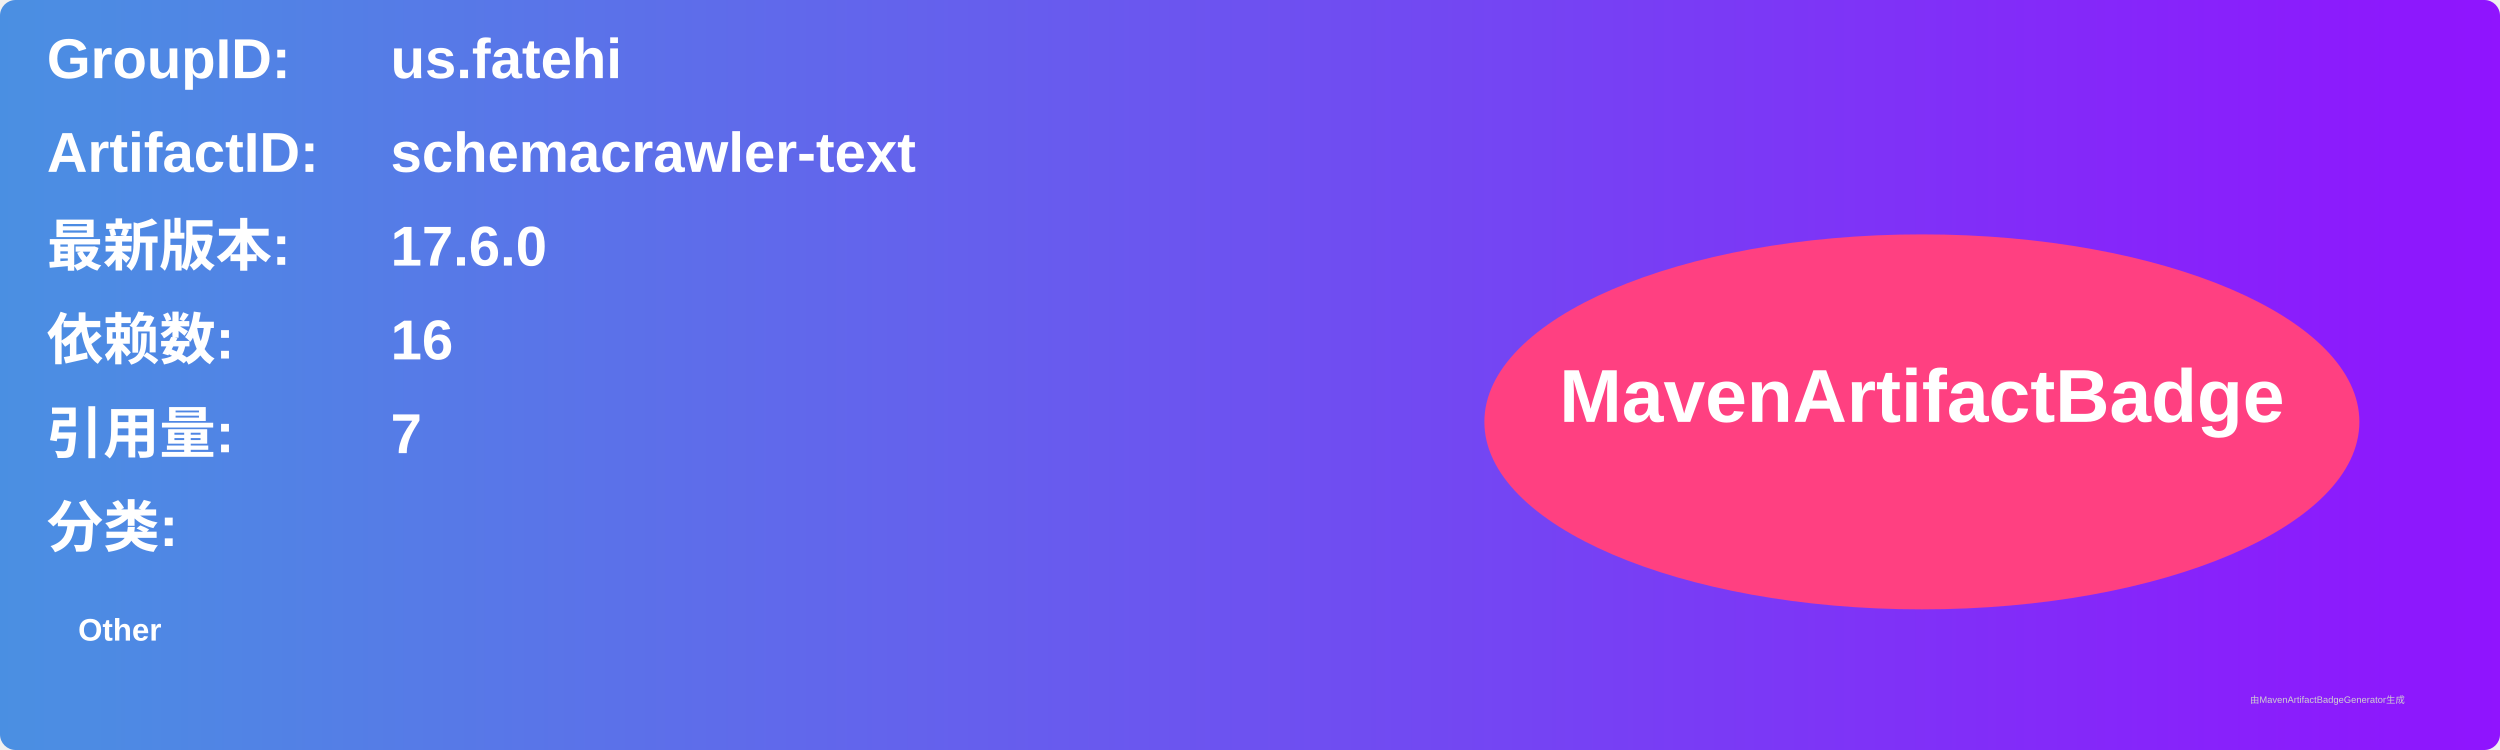
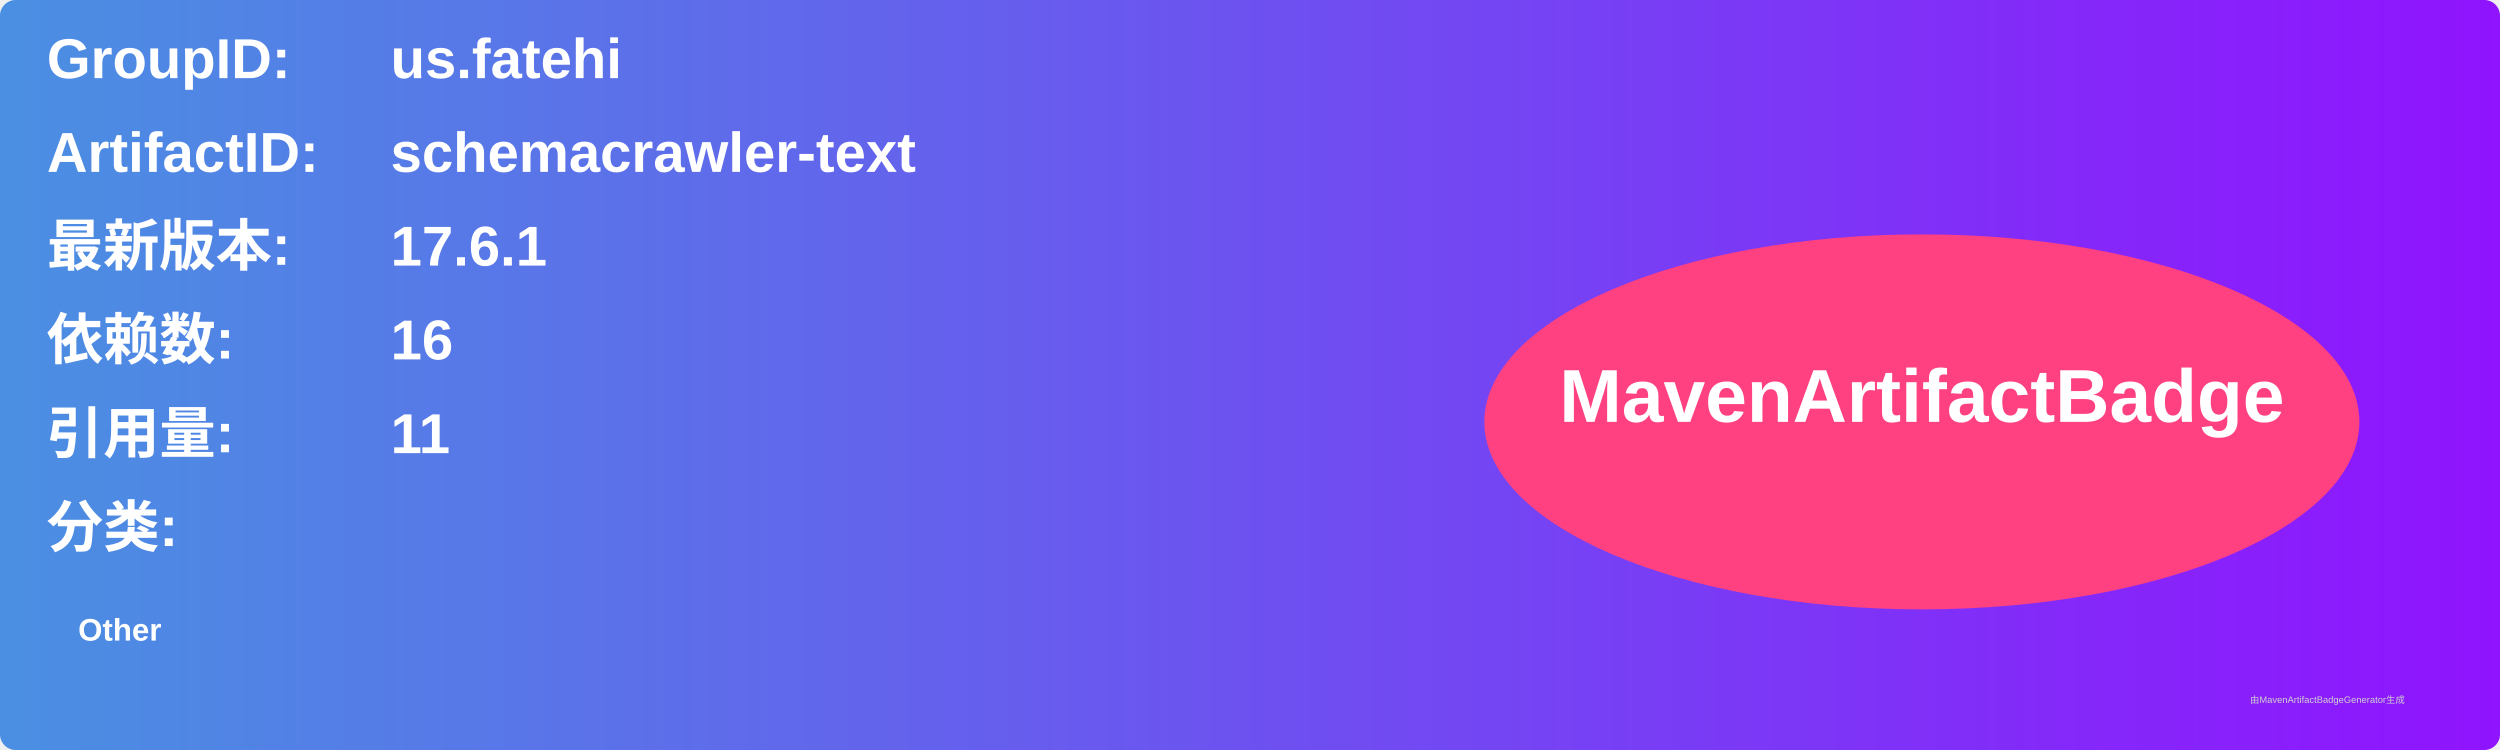
<svg xmlns="http://www.w3.org/2000/svg" width="800" height="240" viewBox="0 0 800 240">
  <linearGradient id="grad" x1="0%" y1="0%" x2="100%" y2="0%">
    <stop offset="0%" stop-color="#4a90e2" />
    <stop offset="100%" stop-color="#9013fe" />
  </linearGradient>
  <rect width="100%" height="100%" rx="5" ry="5" fill="url(#grad)" />
  <g transform="translate(15, 15)">
    <text x="0" y="10" font-family="Arial" font-size="18" fill="white" font-weight="bold" width="260">GroupID:</text>
    <text x="110" y="10" font-family="Arial" font-size="18" fill="white" font-weight="bold" width="460">us.fatehi</text>
    <text x="0" y="40" font-family="Arial" font-size="18" fill="white" font-weight="bold" width="260">ArtifactID:</text>
    <text x="110" y="40" font-family="Arial" font-size="18" fill="white" font-weight="bold" width="460">schemacrawler-text</text>
    <text x="0" y="70" font-family="Arial" font-size="18" fill="white" font-weight="bold">最新版本:</text>
    <text x="110" y="70" font-family="Arial" font-size="18" fill="white" font-weight="bold">
-       <tspan font-weight="bold">17.6.0</tspan>
+       <tspan font-weight="bold">17.6.1</tspan>
    </text>
    <text x="0" y="100" font-family="Arial" font-size="18" fill="white" font-weight="bold">依赖数: </text>
    <text x="110" y="100" font-family="Arial" font-size="18" fill="white">
      <tspan font-weight="bold">16</tspan>
    </text>
    <text x="0" y="130" font-family="Arial" font-size="18" fill="white" font-weight="bold">引用量: </text>
    <text x="110" y="130" font-family="Arial" font-size="18" fill="white">
-       <tspan font-weight="bold">7</tspan>
+       <tspan font-weight="bold">11</tspan>
    </text>
    <text x="0" y="160" font-family="Arial" font-size="18" fill="white" font-weight="bold">分类:</text>
    <text x="10" y="190" font-family="Arial" font-size="10" fill="white">
      <tspan font-weight="bold">Other</tspan>
    </text>
    <ellipse cx="600" cy="120" rx="140" ry="60" fill="#ff4081" />
    <text x="600" y="120" text-anchor="middle" font-family="Arial" font-size="24" fill="white" font-weight="bold">MavenArtifactBadge</text>
  </g>
  <text x="720" y="225" font-family="Arial" font-size="3" fill="#d0d0d0">由MavenArtifactBadgeGenerator生成</text>
</svg>
